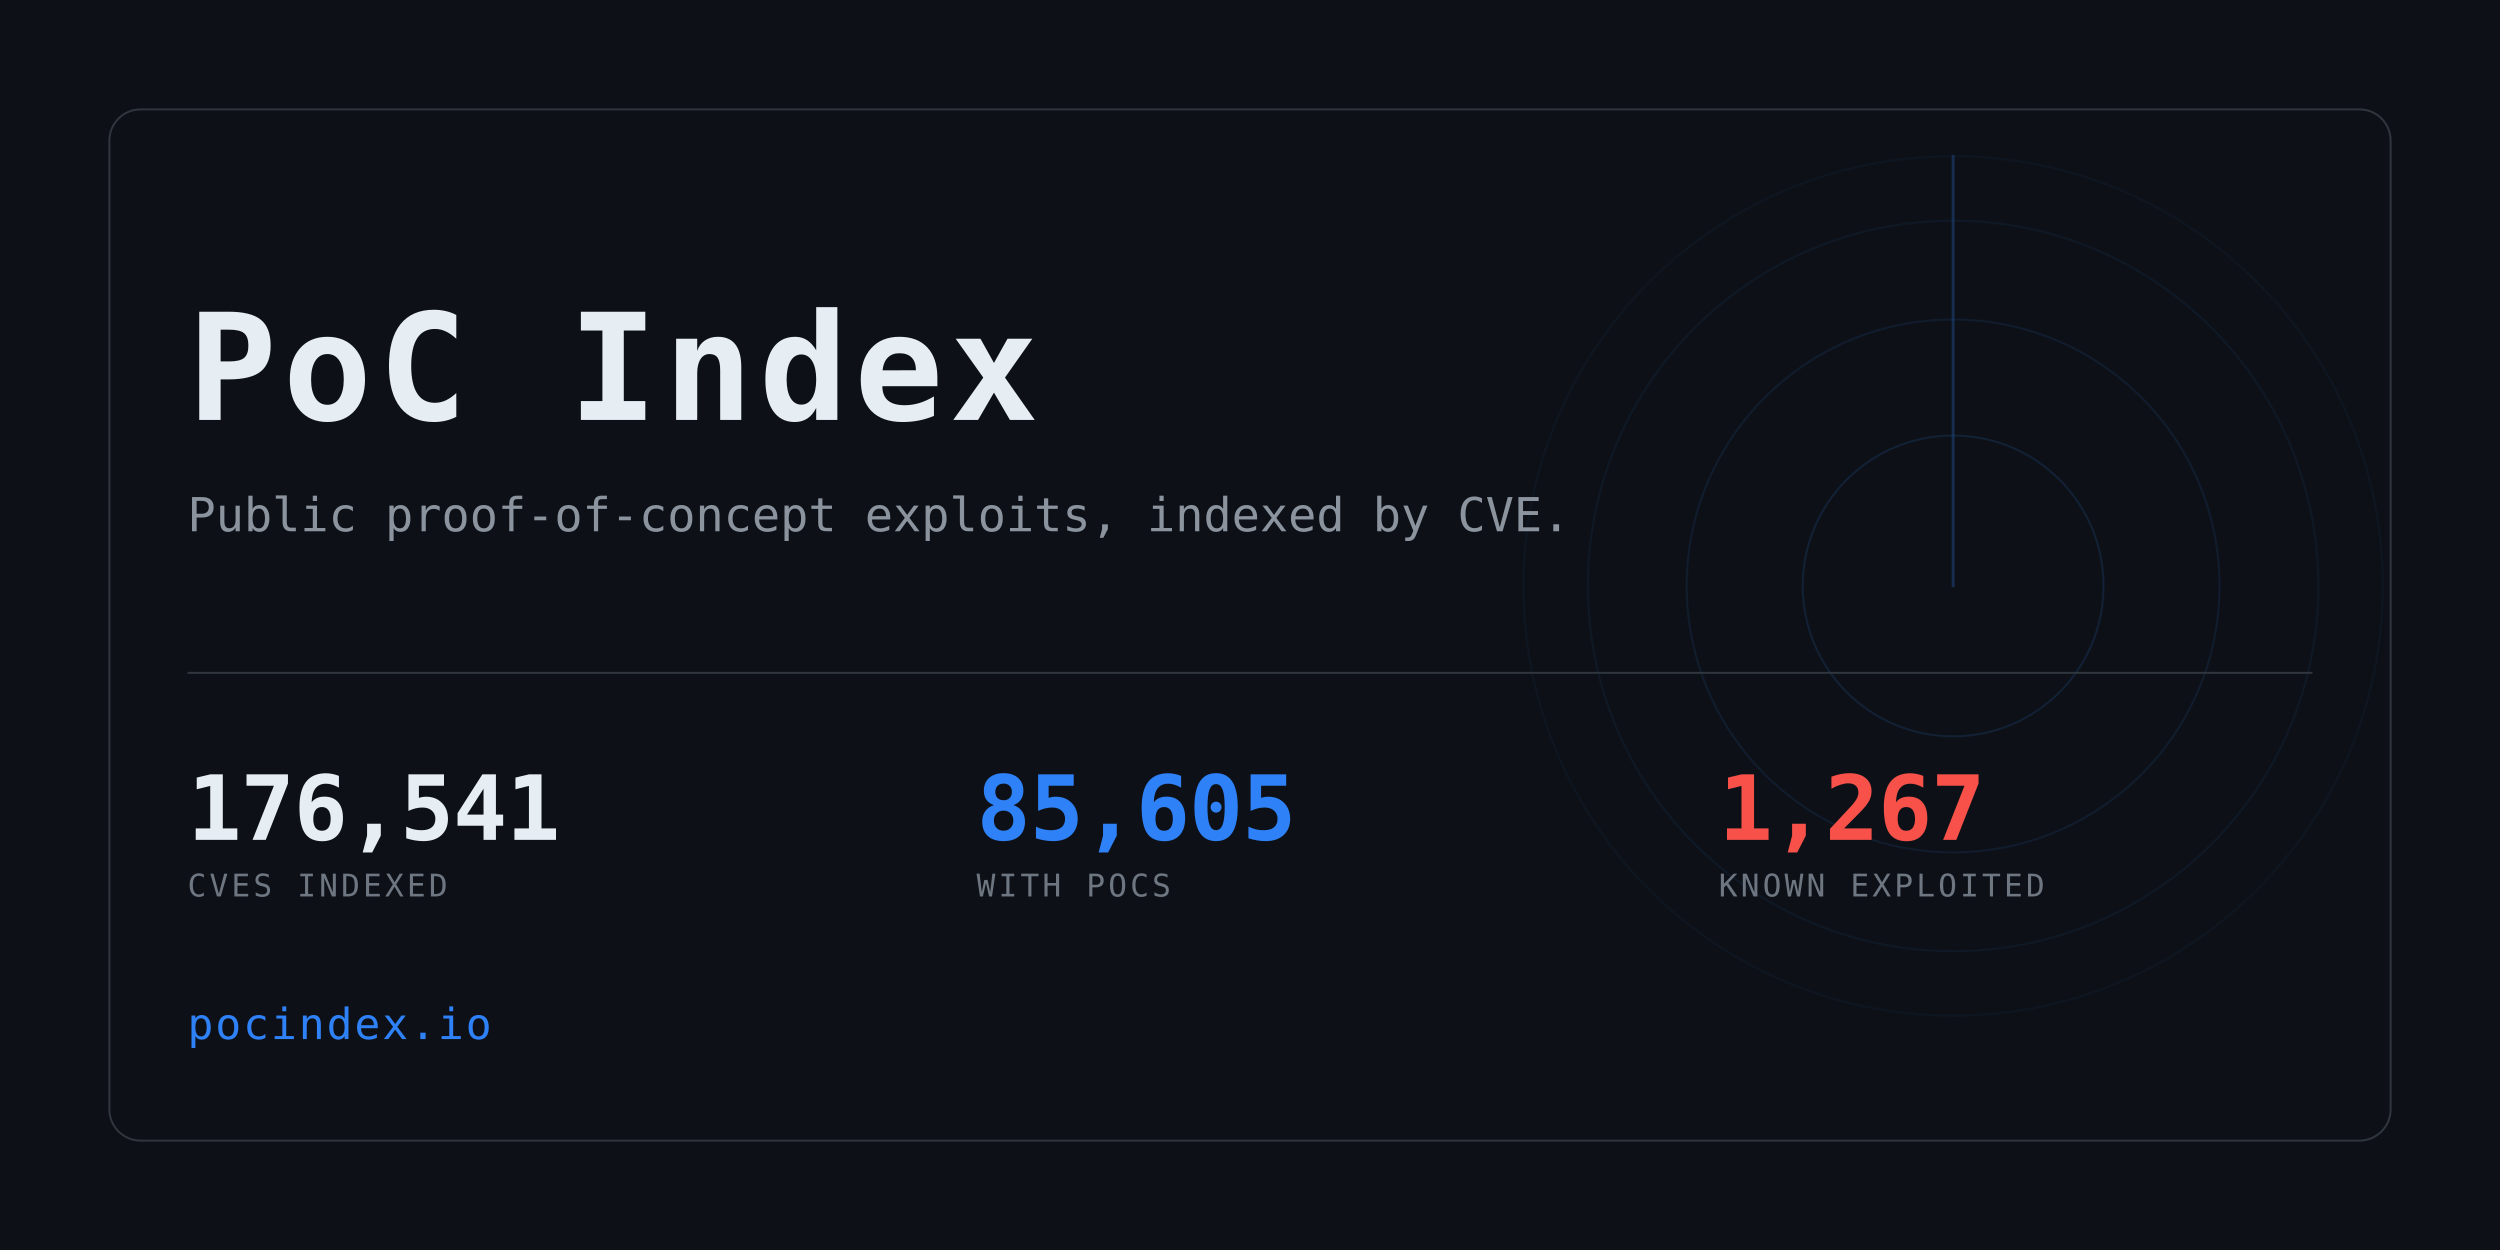
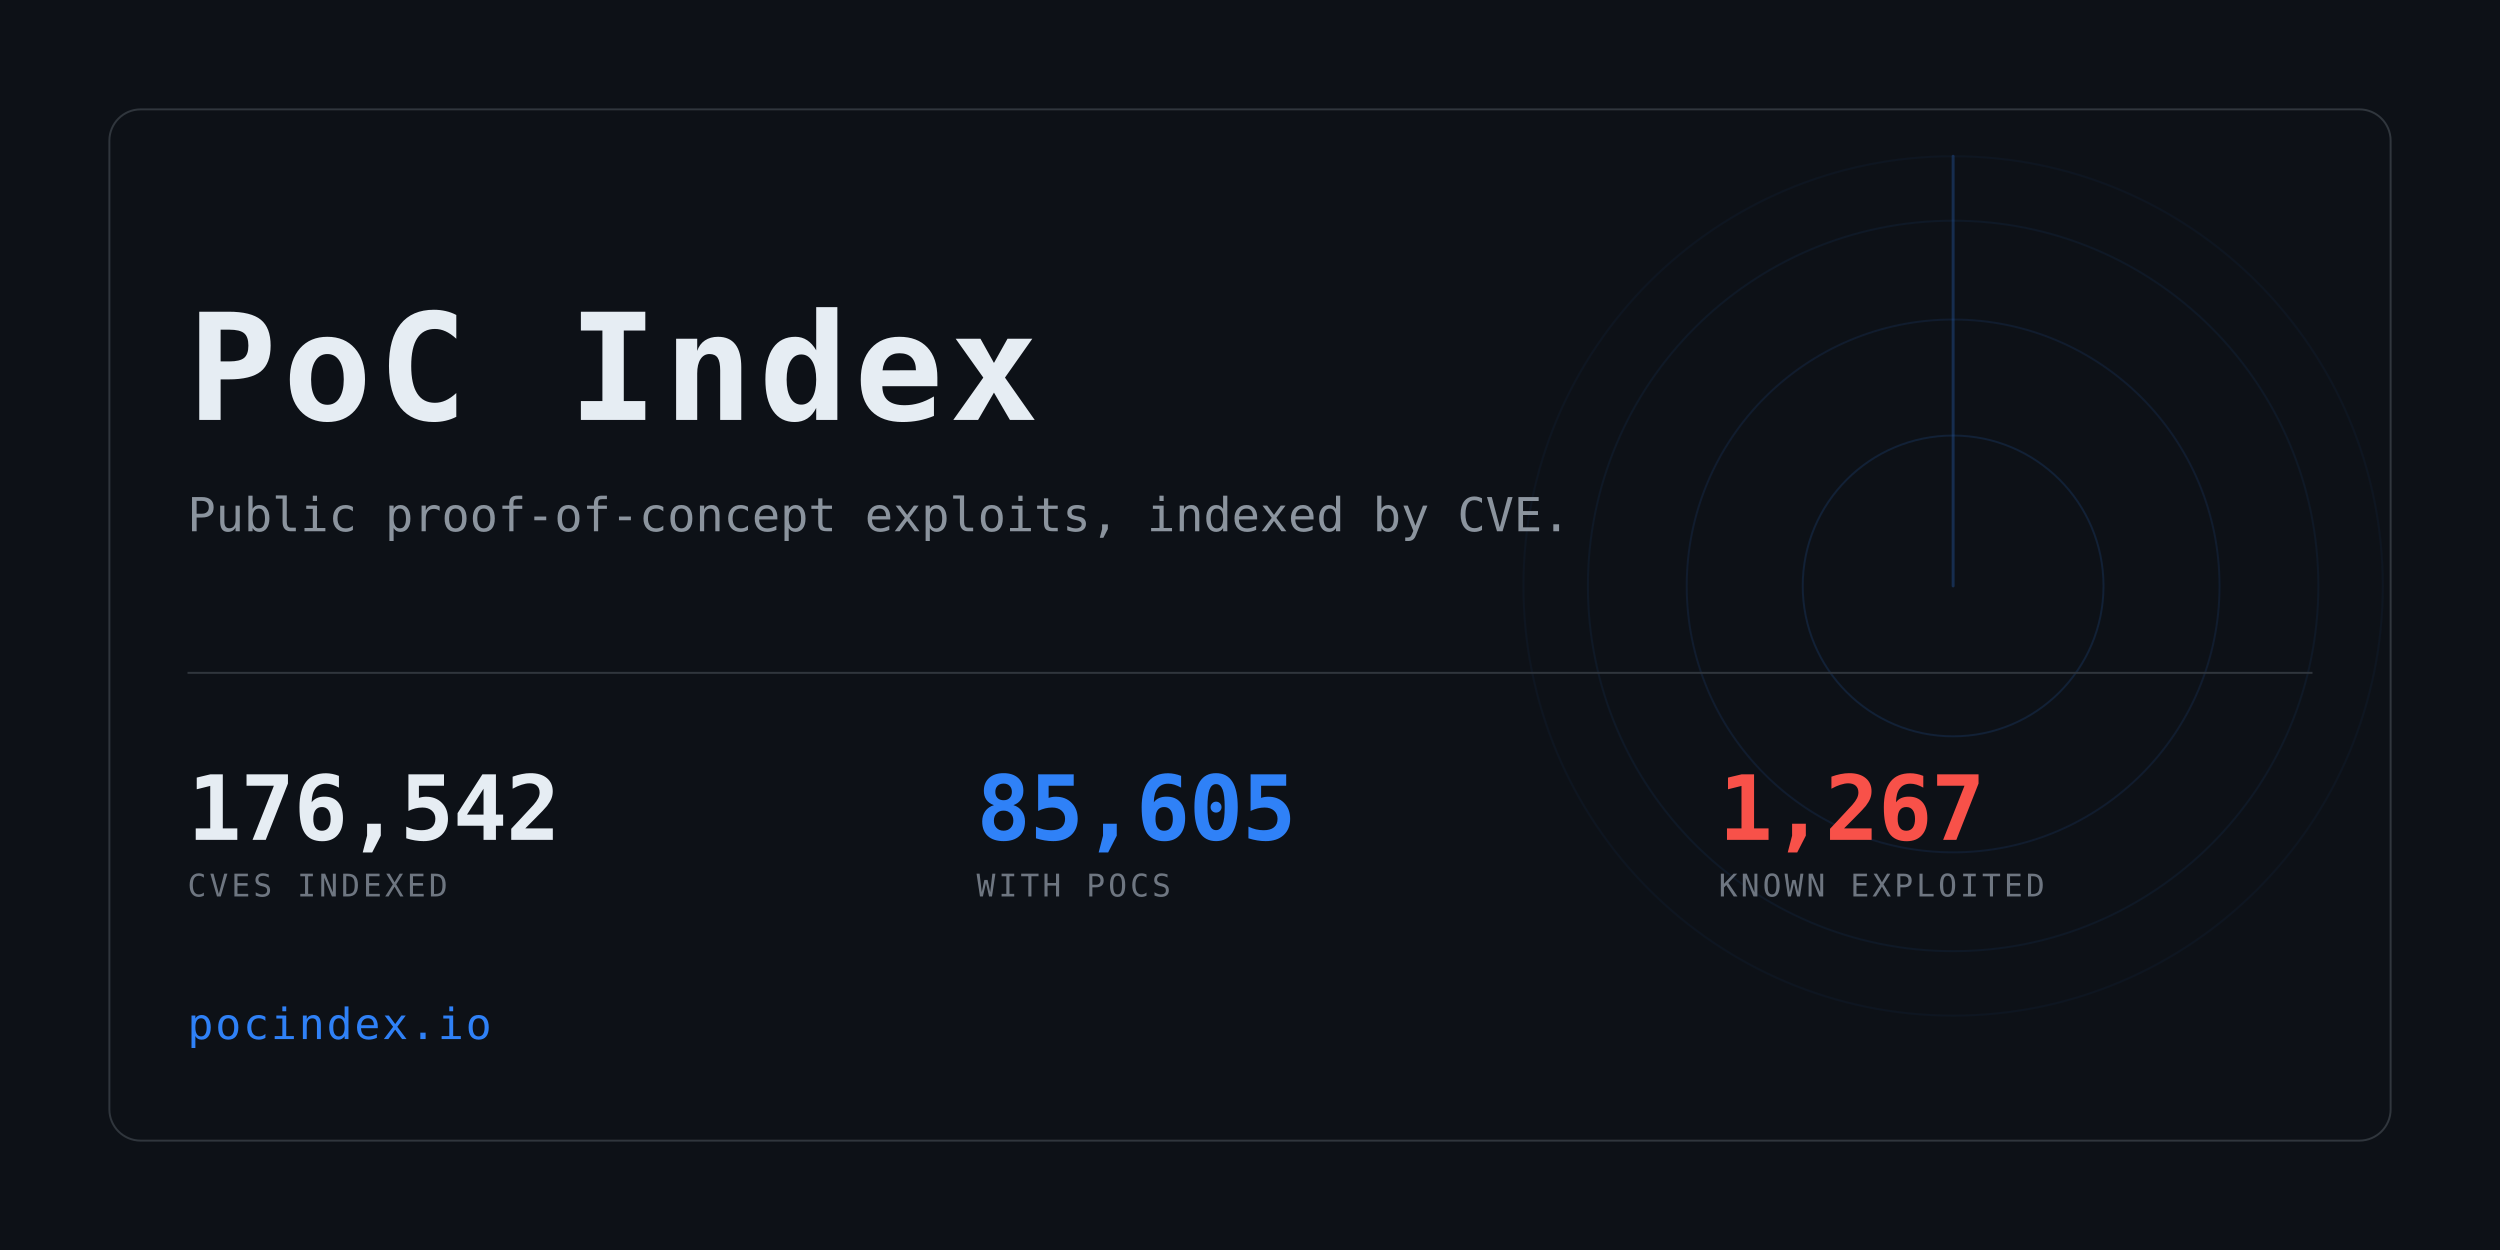
<svg xmlns="http://www.w3.org/2000/svg" width="1280" height="640" viewBox="0 0 1280 640" role="img" aria-label="PoC Index">
  <clipPath id="card">
    <rect x="56" y="56" width="1168" height="528" rx="16" />
  </clipPath>
  <rect width="1280" height="640" fill="#0d1117" />
  <g clip-path="url(#card)" opacity="0.6">
    <g>
      <circle cx="1000" cy="300" r="77.0" fill="none" stroke="#2f81f7" stroke-width="1" opacity="0.234" />
      <circle cx="1000" cy="300" r="136.4" fill="none" stroke="#2f81f7" stroke-width="1" opacity="0.169" />
      <circle cx="1000" cy="300" r="187.0" fill="none" stroke="#2f81f7" stroke-width="1" opacity="0.117" />
      <circle cx="1000" cy="300" r="220.0" fill="none" stroke="#2f81f7" stroke-width="1" opacity="0.078" />
      <line x1="1000" y1="300" x2="1000" y2="80.0" stroke="#2f81f7" stroke-width="1.5" stroke-linecap="round" opacity="0.416">
        <animateTransform attributeName="transform" type="rotate" from="0 1000 300" to="360 1000 300" dur="8s" repeatCount="indefinite" />
      </line>
    </g>
  </g>
  <rect x="56" y="56" width="1168" height="528" rx="16" fill="none" stroke="#30363d" />
  <text x="96" y="215" font-family="ui-monospace,SFMono-Regular,Menlo,Consolas,monospace" font-size="76" font-weight="700" fill="#e6edf3" letter-spacing="3">PoC Index</text>
  <text x="96" y="272" font-family="ui-monospace,SFMono-Regular,Menlo,Consolas,monospace" font-size="24" fill="#8b949e">
    Public proof-of-concept exploits, indexed by CVE.</text>
  <rect x="96" y="344" width="1088" height="1" fill="#30363d" />
-   <text x="96" y="430" font-family="ui-monospace,SFMono-Regular,Menlo,Consolas,monospace" font-size="46" font-weight="700" fill="#e6edf3" letter-spacing="-0.5">176,541</text>
+   <text x="96" y="430" font-family="ui-monospace,SFMono-Regular,Menlo,Consolas,monospace" font-size="46" font-weight="700" fill="#e6edf3" letter-spacing="-0.5">176,542</text>
  <text x="96" y="459" font-family="ui-monospace,SFMono-Regular,Menlo,Consolas,monospace" font-size="16" fill="#6e7681" letter-spacing="1.6">CVES INDEXED</text>
  <text x="500" y="430" font-family="ui-monospace,SFMono-Regular,Menlo,Consolas,monospace" font-size="46" font-weight="700" fill="#2f81f7" letter-spacing="-0.5">85,605</text>
  <text x="500" y="459" font-family="ui-monospace,SFMono-Regular,Menlo,Consolas,monospace" font-size="16" fill="#6e7681" letter-spacing="1.6">WITH POCS</text>
  <text x="880" y="430" font-family="ui-monospace,SFMono-Regular,Menlo,Consolas,monospace" font-size="46" font-weight="700" fill="#f85149" letter-spacing="-0.5">1,267</text>
  <text x="880" y="459" font-family="ui-monospace,SFMono-Regular,Menlo,Consolas,monospace" font-size="16" fill="#6e7681" letter-spacing="1.6">KNOWN EXPLOITED</text>
  <text x="96" y="532" font-family="ui-monospace,SFMono-Regular,Menlo,Consolas,monospace" font-size="22" fill="#2f81f7" letter-spacing="1">pocindex.io</text>
</svg>
